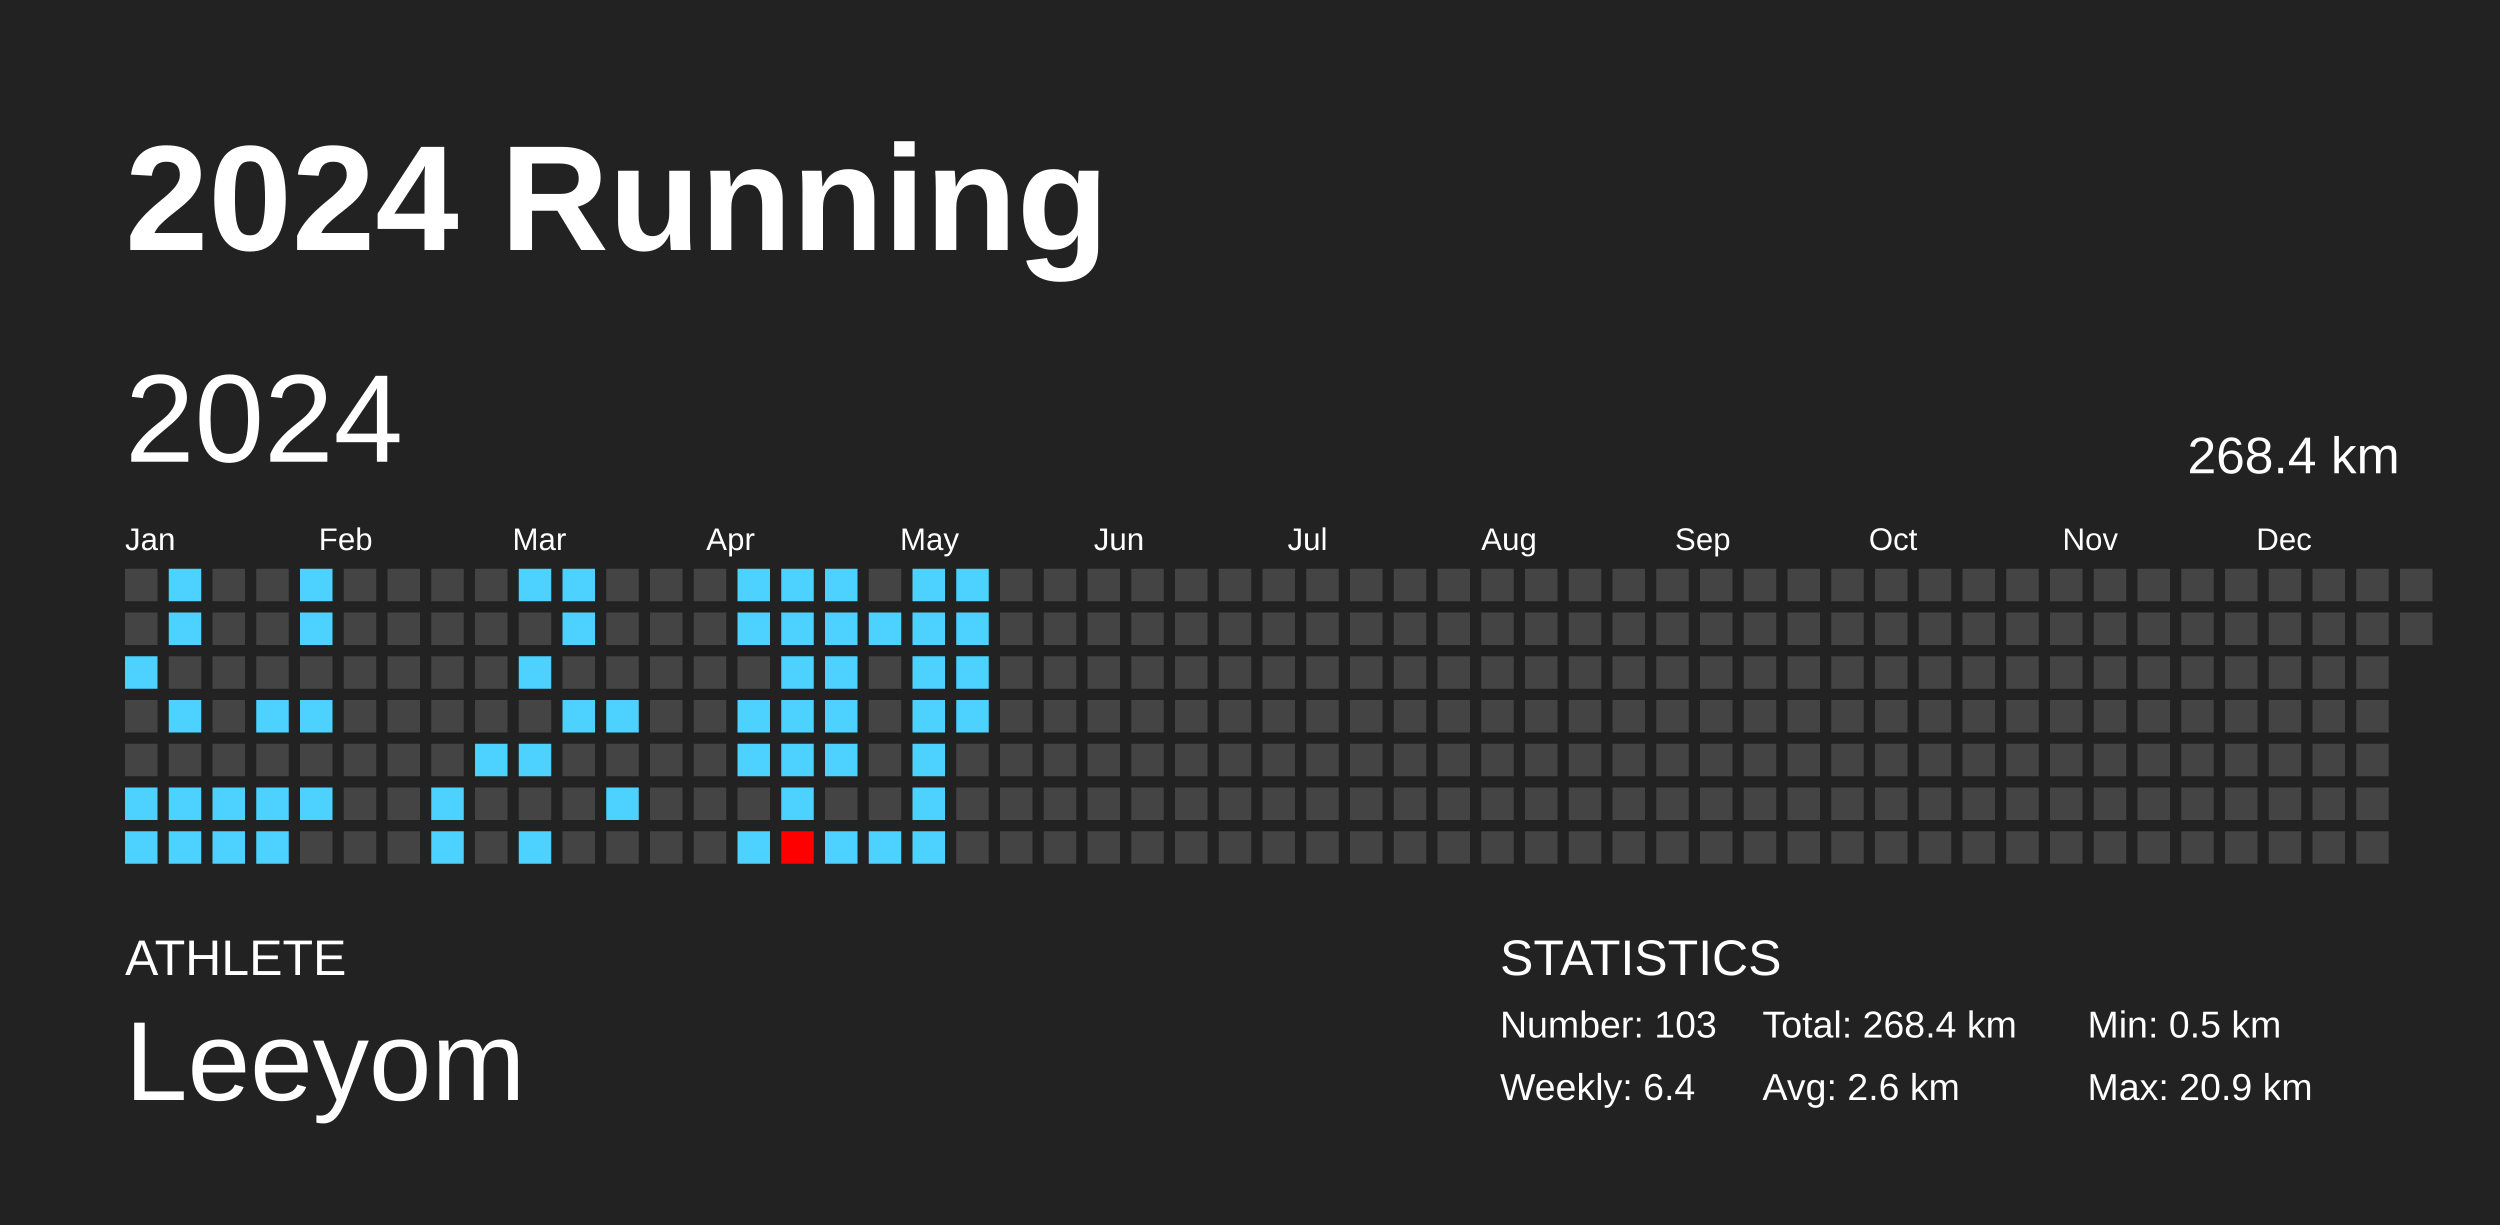
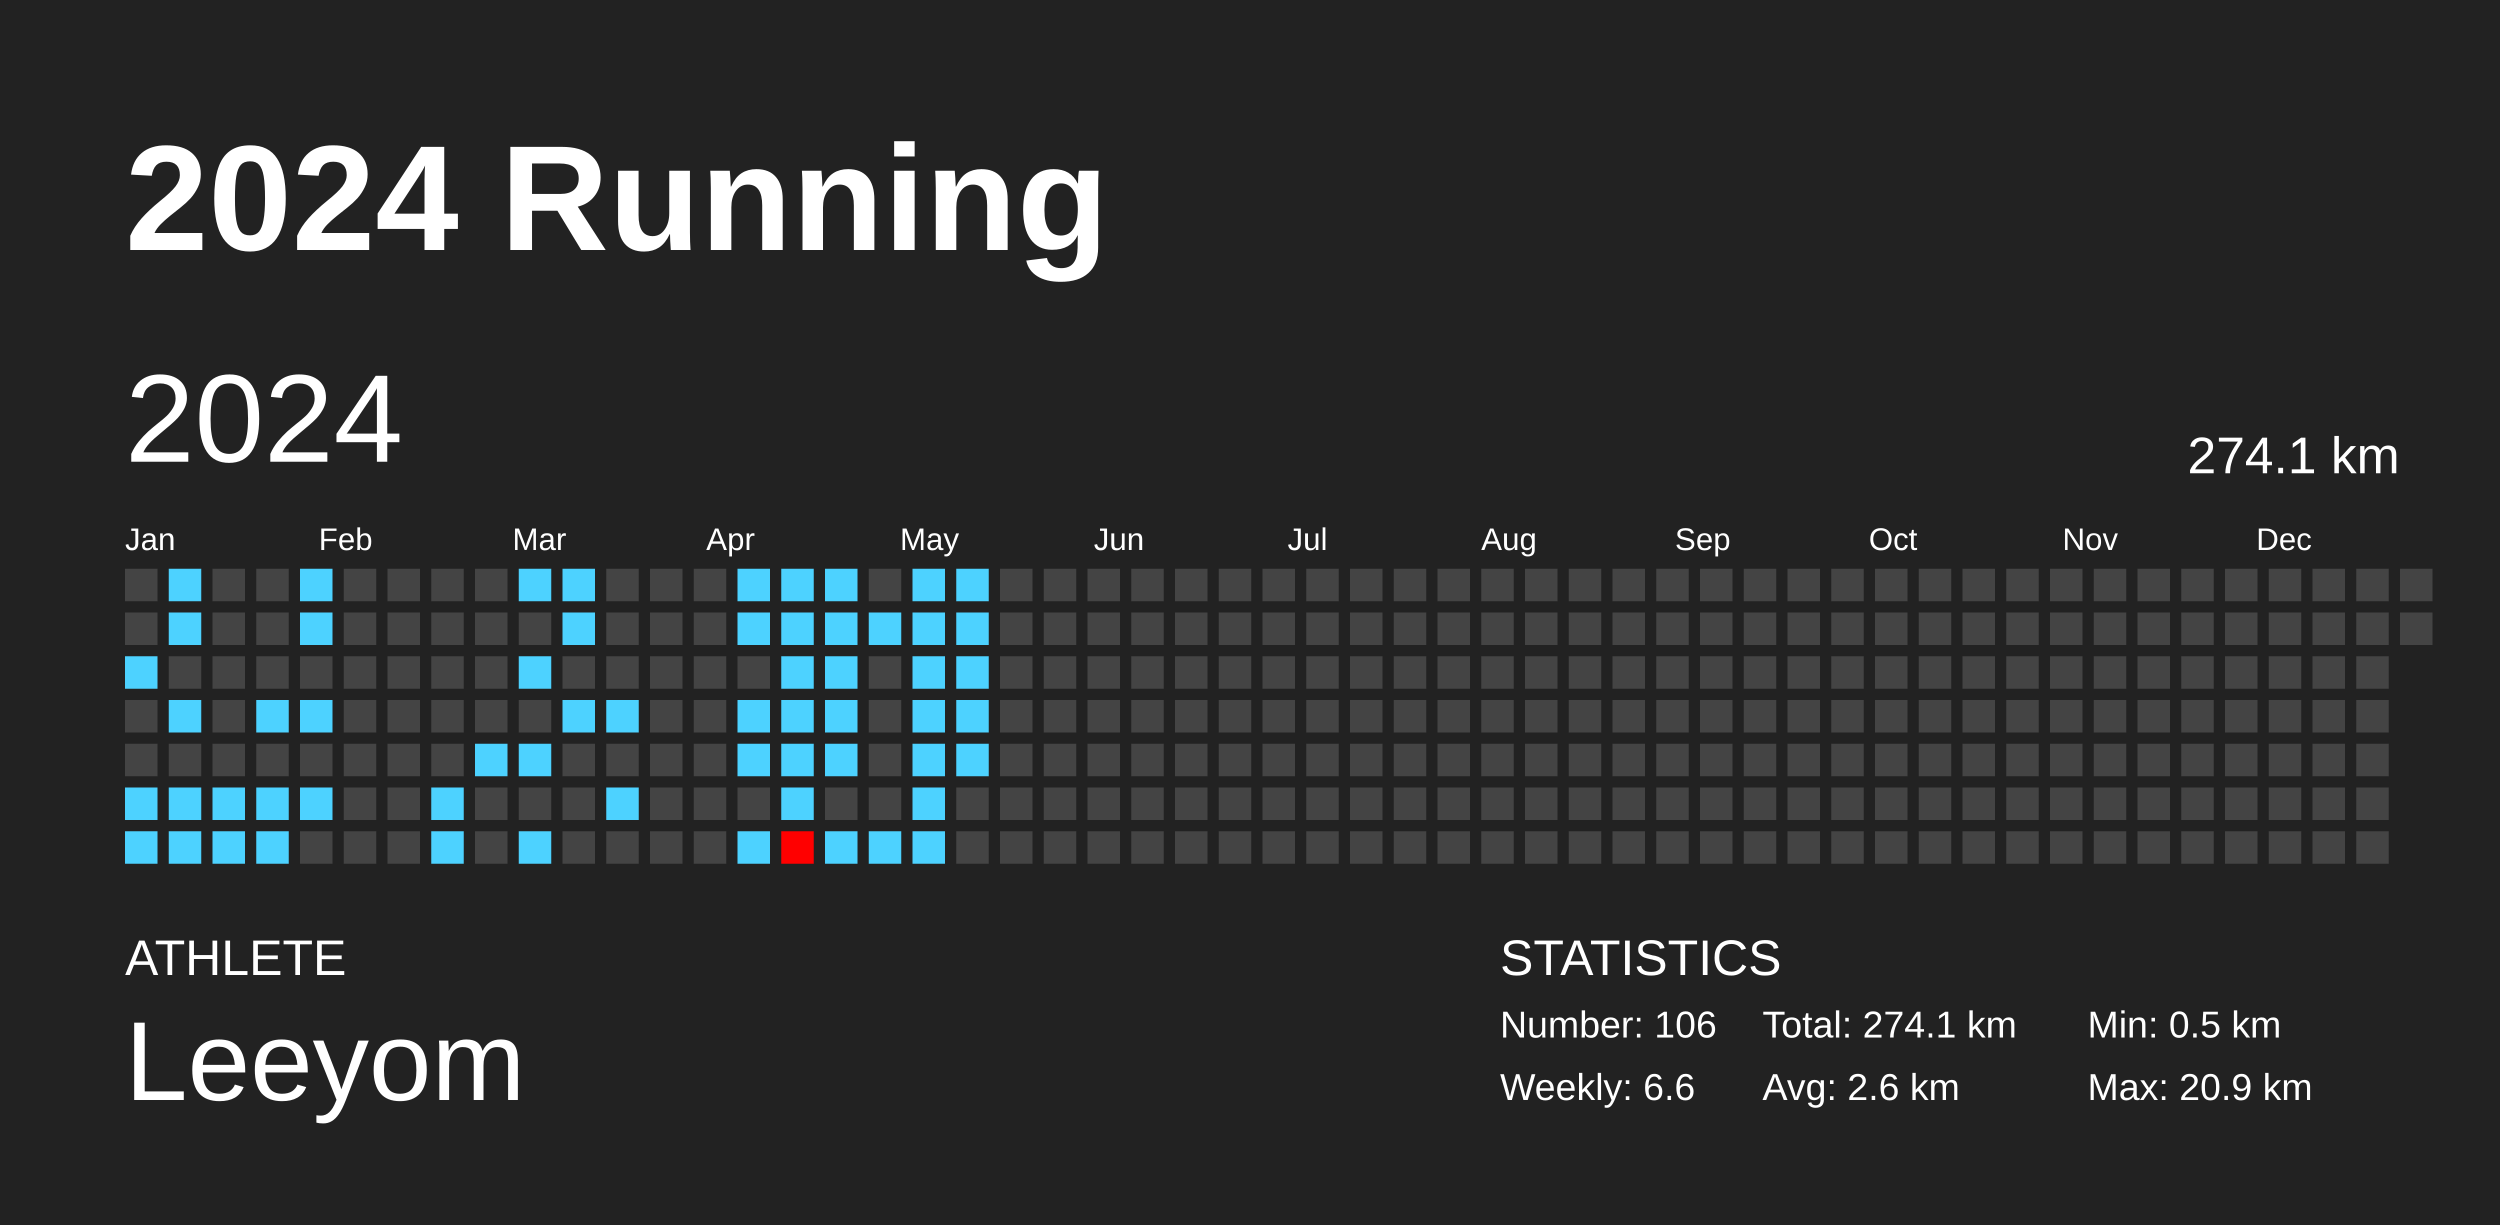
<svg xmlns="http://www.w3.org/2000/svg" baseProfile="full" height="98mm" version="1.1" viewBox="0,0,200,98" width="200mm">
  <defs />
  <rect fill="#222222" height="98" width="200" x="0" y="0" />
  <text fill="#FFFFFF" style="font-size:12px; font-family:Arial; font-weight:bold;" x="10" y="20">2024 Running</text>
  <text fill="#FFFFFF" style="font-size:4px; font-family:Arial" x="10" y="78">ATHLETE</text>
  <text fill="#FFFFFF" style="font-size:9px; font-family:Arial" x="10" y="88">Leeyom</text>
  <text fill="#FFFFFF" style="font-size:4px; font-family:Arial" x="120" y="78">STATISTICS</text>
-   <text fill="#FFFFFF" style="font-size:3px; font-family:Arial" x="120" y="83">Number: 103</text>
-   <text fill="#FFFFFF" style="font-size:3px; font-family:Arial" x="120" y="88">Weekly: 6.4</text>
-   <text fill="#FFFFFF" style="font-size:3px; font-family:Arial" x="141" y="83">Total: 268.4 km</text>
+   <text fill="#FFFFFF" style="font-size:3px; font-family:Arial" x="120" y="83">Number: 106</text>
+   <text fill="#FFFFFF" style="font-size:3px; font-family:Arial" x="120" y="88">Weekly: 6.6</text>
+   <text fill="#FFFFFF" style="font-size:3px; font-family:Arial" x="141" y="83">Total: 274.1 km</text>
  <text fill="#FFFFFF" style="font-size:3px; font-family:Arial" x="141" y="88">Avg: 2.6 km</text>
  <text fill="#FFFFFF" style="font-size:3px; font-family:Arial" x="167" y="83">Min: 0.5 km</text>
  <text fill="#FFFFFF" style="font-size:3px; font-family:Arial" x="167" y="88">Max: 20.9 km</text>
  <text dominant-baseline="hanging" fill="#FFFFFF" style="font-size:10.0px; font-family:Arial;" x="10" y="30">2024</text>
-   <text dominant-baseline="hanging" fill="#FFFFFF" style="font-size:4.125px; font-family:Arial;" x="175" y="35">268.4 km</text>
+   <text dominant-baseline="hanging" fill="#FFFFFF" style="font-size:4.125px; font-family:Arial;" x="175" y="35">274.1 km</text>
  <text fill="#FFFFFF" style="font-size:2.5px; font-family:Arial" x="10.0" y="44">Jan</text>
  <text fill="#FFFFFF" style="font-size:2.5px; font-family:Arial" x="25.5" y="44">Feb</text>
  <text fill="#FFFFFF" style="font-size:2.5px; font-family:Arial" x="41.0" y="44">Mar</text>
  <text fill="#FFFFFF" style="font-size:2.5px; font-family:Arial" x="56.5" y="44">Apr</text>
  <text fill="#FFFFFF" style="font-size:2.5px; font-family:Arial" x="72.0" y="44">May</text>
  <text fill="#FFFFFF" style="font-size:2.5px; font-family:Arial" x="87.5" y="44">Jun</text>
  <text fill="#FFFFFF" style="font-size:2.5px; font-family:Arial" x="103.0" y="44">Jul</text>
  <text fill="#FFFFFF" style="font-size:2.5px; font-family:Arial" x="118.5" y="44">Aug</text>
  <text fill="#FFFFFF" style="font-size:2.5px; font-family:Arial" x="134.0" y="44">Sep</text>
  <text fill="#FFFFFF" style="font-size:2.5px; font-family:Arial" x="149.5" y="44">Oct</text>
  <text fill="#FFFFFF" style="font-size:2.5px; font-family:Arial" x="165.0" y="44">Nov</text>
  <text fill="#FFFFFF" style="font-size:2.5px; font-family:Arial" x="180.5" y="44">Dec</text>
  <rect fill="#444444" height="2.6" width="2.6" x="10.0" y="45.5" />
  <rect fill="#444444" height="2.6" width="2.6" x="10.0" y="49.0" />
  <rect fill="#4dd2ff" height="2.6" width="2.6" x="10.0" y="52.5" />
  <rect fill="#444444" height="2.6" width="2.6" x="10.0" y="56.0" />
  <rect fill="#444444" height="2.6" width="2.6" x="10.0" y="59.5" />
  <rect fill="#4dd2ff" height="2.6" width="2.6" x="10.0" y="63.0" />
  <rect fill="#4dd2ff" height="2.6" width="2.6" x="10.0" y="66.5" />
  <rect fill="#4dd2ff" height="2.6" width="2.6" x="13.5" y="45.5" />
  <rect fill="#4dd2ff" height="2.6" width="2.6" x="13.5" y="49.0" />
  <rect fill="#444444" height="2.6" width="2.6" x="13.5" y="52.5" />
  <rect fill="#4dd2ff" height="2.6" width="2.6" x="13.5" y="56.0" />
  <rect fill="#444444" height="2.6" width="2.6" x="13.5" y="59.5" />
  <rect fill="#4dd2ff" height="2.6" width="2.6" x="13.5" y="63.0" />
  <rect fill="#4dd2ff" height="2.6" width="2.6" x="13.5" y="66.5" />
  <rect fill="#444444" height="2.6" width="2.6" x="17.0" y="45.5" />
  <rect fill="#444444" height="2.6" width="2.6" x="17.0" y="49.0" />
  <rect fill="#444444" height="2.6" width="2.6" x="17.0" y="52.5" />
  <rect fill="#444444" height="2.6" width="2.6" x="17.0" y="56.0" />
  <rect fill="#444444" height="2.6" width="2.6" x="17.0" y="59.5" />
  <rect fill="#4dd2ff" height="2.6" width="2.6" x="17.0" y="63.0" />
  <rect fill="#4dd2ff" height="2.6" width="2.6" x="17.0" y="66.5" />
  <rect fill="#444444" height="2.6" width="2.6" x="20.5" y="45.5" />
  <rect fill="#444444" height="2.6" width="2.6" x="20.5" y="49.0" />
  <rect fill="#444444" height="2.6" width="2.6" x="20.5" y="52.5" />
  <rect fill="#4dd2ff" height="2.6" width="2.6" x="20.5" y="56.0" />
  <rect fill="#444444" height="2.6" width="2.6" x="20.5" y="59.5" />
  <rect fill="#4dd2ff" height="2.6" width="2.6" x="20.5" y="63.0" />
  <rect fill="#4dd2ff" height="2.6" width="2.6" x="20.5" y="66.5" />
  <rect fill="#4dd2ff" height="2.6" width="2.6" x="24.0" y="45.5" />
  <rect fill="#4dd2ff" height="2.6" width="2.6" x="24.0" y="49.0" />
  <rect fill="#444444" height="2.6" width="2.6" x="24.0" y="52.5" />
  <rect fill="#4dd2ff" height="2.6" width="2.6" x="24.0" y="56.0" />
  <rect fill="#444444" height="2.6" width="2.6" x="24.0" y="59.5" />
  <rect fill="#4dd2ff" height="2.6" width="2.6" x="24.0" y="63.0" />
  <rect fill="#444444" height="2.6" width="2.6" x="24.0" y="66.5" />
  <rect fill="#444444" height="2.6" width="2.6" x="27.5" y="45.5" />
  <rect fill="#444444" height="2.6" width="2.6" x="27.5" y="49.0" />
  <rect fill="#444444" height="2.6" width="2.6" x="27.5" y="52.5" />
  <rect fill="#444444" height="2.6" width="2.6" x="27.5" y="56.0" />
  <rect fill="#444444" height="2.6" width="2.6" x="27.5" y="59.5" />
  <rect fill="#444444" height="2.6" width="2.6" x="27.5" y="63.0" />
  <rect fill="#444444" height="2.6" width="2.6" x="27.5" y="66.5" />
  <rect fill="#444444" height="2.6" width="2.6" x="31.0" y="45.5" />
  <rect fill="#444444" height="2.6" width="2.6" x="31.0" y="49.0" />
  <rect fill="#444444" height="2.6" width="2.6" x="31.0" y="52.5" />
  <rect fill="#444444" height="2.6" width="2.6" x="31.0" y="56.0" />
  <rect fill="#444444" height="2.6" width="2.6" x="31.0" y="59.5" />
  <rect fill="#444444" height="2.6" width="2.6" x="31.0" y="63.0" />
  <rect fill="#444444" height="2.6" width="2.6" x="31.0" y="66.5" />
  <rect fill="#444444" height="2.6" width="2.6" x="34.5" y="45.5" />
  <rect fill="#444444" height="2.6" width="2.6" x="34.5" y="49.0" />
  <rect fill="#444444" height="2.6" width="2.6" x="34.5" y="52.5" />
  <rect fill="#444444" height="2.6" width="2.6" x="34.5" y="56.0" />
  <rect fill="#444444" height="2.6" width="2.6" x="34.5" y="59.5" />
  <rect fill="#4dd2ff" height="2.6" width="2.6" x="34.5" y="63.0" />
  <rect fill="#4dd2ff" height="2.6" width="2.6" x="34.5" y="66.5" />
  <rect fill="#444444" height="2.6" width="2.6" x="38.0" y="45.5" />
  <rect fill="#444444" height="2.6" width="2.6" x="38.0" y="49.0" />
  <rect fill="#444444" height="2.6" width="2.6" x="38.0" y="52.5" />
  <rect fill="#444444" height="2.6" width="2.6" x="38.0" y="56.0" />
  <rect fill="#4dd2ff" height="2.6" width="2.6" x="38.0" y="59.5" />
  <rect fill="#444444" height="2.6" width="2.6" x="38.0" y="63.0" />
  <rect fill="#444444" height="2.6" width="2.6" x="38.0" y="66.5" />
  <rect fill="#4dd2ff" height="2.6" width="2.6" x="41.5" y="45.5" />
  <rect fill="#444444" height="2.6" width="2.6" x="41.5" y="49.0" />
  <rect fill="#4dd2ff" height="2.6" width="2.6" x="41.5" y="52.5" />
  <rect fill="#444444" height="2.6" width="2.6" x="41.5" y="56.0" />
  <rect fill="#4dd2ff" height="2.6" width="2.6" x="41.5" y="59.5" />
  <rect fill="#444444" height="2.6" width="2.6" x="41.5" y="63.0" />
  <rect fill="#4dd2ff" height="2.6" width="2.6" x="41.5" y="66.5" />
  <rect fill="#4dd2ff" height="2.6" width="2.6" x="45.0" y="45.5" />
  <rect fill="#4dd2ff" height="2.6" width="2.6" x="45.0" y="49.0" />
  <rect fill="#444444" height="2.6" width="2.6" x="45.0" y="52.5" />
  <rect fill="#4dd2ff" height="2.6" width="2.6" x="45.0" y="56.0" />
  <rect fill="#444444" height="2.6" width="2.6" x="45.0" y="59.5" />
  <rect fill="#444444" height="2.6" width="2.6" x="45.0" y="63.0" />
  <rect fill="#444444" height="2.6" width="2.6" x="45.0" y="66.5" />
  <rect fill="#444444" height="2.6" width="2.6" x="48.5" y="45.5" />
  <rect fill="#444444" height="2.6" width="2.6" x="48.5" y="49.0" />
  <rect fill="#444444" height="2.6" width="2.6" x="48.5" y="52.5" />
  <rect fill="#4dd2ff" height="2.6" width="2.6" x="48.5" y="56.0" />
  <rect fill="#444444" height="2.6" width="2.6" x="48.5" y="59.5" />
  <rect fill="#4dd2ff" height="2.6" width="2.6" x="48.5" y="63.0" />
  <rect fill="#444444" height="2.6" width="2.6" x="48.5" y="66.5" />
  <rect fill="#444444" height="2.6" width="2.6" x="52.0" y="45.5" />
  <rect fill="#444444" height="2.6" width="2.6" x="52.0" y="49.0" />
  <rect fill="#444444" height="2.6" width="2.6" x="52.0" y="52.5" />
  <rect fill="#444444" height="2.6" width="2.6" x="52.0" y="56.0" />
  <rect fill="#444444" height="2.6" width="2.6" x="52.0" y="59.5" />
  <rect fill="#444444" height="2.6" width="2.6" x="52.0" y="63.0" />
  <rect fill="#444444" height="2.6" width="2.6" x="52.0" y="66.5" />
  <rect fill="#444444" height="2.6" width="2.6" x="55.5" y="45.5" />
  <rect fill="#444444" height="2.6" width="2.6" x="55.5" y="49.0" />
  <rect fill="#444444" height="2.6" width="2.6" x="55.5" y="52.5" />
  <rect fill="#444444" height="2.6" width="2.6" x="55.5" y="56.0" />
  <rect fill="#444444" height="2.6" width="2.6" x="55.5" y="59.5" />
  <rect fill="#444444" height="2.6" width="2.6" x="55.5" y="63.0" />
  <rect fill="#444444" height="2.6" width="2.6" x="55.5" y="66.5" />
  <rect fill="#4dd2ff" height="2.6" width="2.6" x="59.0" y="45.5" />
  <rect fill="#4dd2ff" height="2.6" width="2.6" x="59.0" y="49.0" />
  <rect fill="#444444" height="2.6" width="2.6" x="59.0" y="52.5" />
  <rect fill="#4dd2ff" height="2.6" width="2.6" x="59.0" y="56.0" />
  <rect fill="#4dd2ff" height="2.6" width="2.6" x="59.0" y="59.5" />
  <rect fill="#444444" height="2.6" width="2.6" x="59.0" y="63.0" />
  <rect fill="#4dd2ff" height="2.6" width="2.6" x="59.0" y="66.5" />
  <rect fill="#4dd2ff" height="2.6" width="2.6" x="62.5" y="45.5" />
  <rect fill="#4dd2ff" height="2.6" width="2.6" x="62.5" y="49.0" />
  <rect fill="#4dd2ff" height="2.6" width="2.6" x="62.5" y="52.5" />
  <rect fill="#4dd2ff" height="2.6" width="2.6" x="62.5" y="56.0" />
  <rect fill="#4dd2ff" height="2.6" width="2.6" x="62.5" y="59.5" />
  <rect fill="#4dd2ff" height="2.6" width="2.6" x="62.5" y="63.0" />
  <rect fill="red" height="2.6" width="2.6" x="62.5" y="66.5" />
  <rect fill="#4dd2ff" height="2.6" width="2.6" x="66.0" y="45.5" />
  <rect fill="#4dd2ff" height="2.6" width="2.6" x="66.0" y="49.0" />
  <rect fill="#4dd2ff" height="2.6" width="2.6" x="66.0" y="52.5" />
  <rect fill="#4dd2ff" height="2.6" width="2.6" x="66.0" y="56.0" />
  <rect fill="#4dd2ff" height="2.6" width="2.6" x="66.0" y="59.5" />
  <rect fill="#444444" height="2.6" width="2.6" x="66.0" y="63.0" />
  <rect fill="#4dd2ff" height="2.6" width="2.6" x="66.0" y="66.5" />
  <rect fill="#444444" height="2.6" width="2.6" x="69.5" y="45.5" />
  <rect fill="#4dd2ff" height="2.6" width="2.6" x="69.5" y="49.0" />
  <rect fill="#444444" height="2.6" width="2.6" x="69.5" y="52.5" />
  <rect fill="#444444" height="2.6" width="2.6" x="69.5" y="56.0" />
  <rect fill="#444444" height="2.6" width="2.6" x="69.5" y="59.5" />
  <rect fill="#444444" height="2.6" width="2.6" x="69.5" y="63.0" />
  <rect fill="#4dd2ff" height="2.6" width="2.6" x="69.5" y="66.5" />
  <rect fill="#4dd2ff" height="2.6" width="2.6" x="73.0" y="45.5" />
  <rect fill="#4dd2ff" height="2.6" width="2.6" x="73.0" y="49.0" />
  <rect fill="#4dd2ff" height="2.6" width="2.6" x="73.0" y="52.5" />
  <rect fill="#4dd2ff" height="2.6" width="2.6" x="73.0" y="56.0" />
  <rect fill="#4dd2ff" height="2.6" width="2.6" x="73.0" y="59.5" />
  <rect fill="#4dd2ff" height="2.6" width="2.6" x="73.0" y="63.0" />
  <rect fill="#4dd2ff" height="2.6" width="2.6" x="73.0" y="66.5" />
  <rect fill="#4dd2ff" height="2.6" width="2.6" x="76.5" y="45.5" />
  <rect fill="#4dd2ff" height="2.6" width="2.6" x="76.5" y="49.0" />
  <rect fill="#4dd2ff" height="2.6" width="2.6" x="76.5" y="52.5" />
  <rect fill="#4dd2ff" height="2.6" width="2.6" x="76.5" y="56.0" />
-   <rect fill="#444444" height="2.6" width="2.6" x="76.5" y="59.5" />
+   <rect fill="#4dd2ff" height="2.6" width="2.6" x="76.5" y="59.5" />
  <rect fill="#444444" height="2.6" width="2.6" x="76.5" y="63.0" />
  <rect fill="#444444" height="2.6" width="2.6" x="76.5" y="66.5" />
  <rect fill="#444444" height="2.6" width="2.6" x="80.0" y="45.5" />
  <rect fill="#444444" height="2.6" width="2.6" x="80.0" y="49.0" />
  <rect fill="#444444" height="2.6" width="2.6" x="80.0" y="52.5" />
  <rect fill="#444444" height="2.6" width="2.6" x="80.0" y="56.0" />
  <rect fill="#444444" height="2.6" width="2.6" x="80.0" y="59.5" />
  <rect fill="#444444" height="2.6" width="2.6" x="80.0" y="63.0" />
  <rect fill="#444444" height="2.6" width="2.6" x="80.0" y="66.5" />
  <rect fill="#444444" height="2.6" width="2.6" x="83.5" y="45.5" />
  <rect fill="#444444" height="2.6" width="2.6" x="83.5" y="49.0" />
  <rect fill="#444444" height="2.6" width="2.6" x="83.5" y="52.5" />
  <rect fill="#444444" height="2.6" width="2.6" x="83.5" y="56.0" />
  <rect fill="#444444" height="2.6" width="2.6" x="83.5" y="59.5" />
  <rect fill="#444444" height="2.6" width="2.6" x="83.5" y="63.0" />
  <rect fill="#444444" height="2.6" width="2.6" x="83.5" y="66.5" />
  <rect fill="#444444" height="2.6" width="2.6" x="87.0" y="45.5" />
  <rect fill="#444444" height="2.6" width="2.6" x="87.0" y="49.0" />
  <rect fill="#444444" height="2.6" width="2.6" x="87.0" y="52.5" />
  <rect fill="#444444" height="2.6" width="2.6" x="87.0" y="56.0" />
  <rect fill="#444444" height="2.6" width="2.6" x="87.0" y="59.5" />
  <rect fill="#444444" height="2.6" width="2.6" x="87.0" y="63.0" />
  <rect fill="#444444" height="2.6" width="2.6" x="87.0" y="66.5" />
  <rect fill="#444444" height="2.6" width="2.6" x="90.5" y="45.5" />
  <rect fill="#444444" height="2.6" width="2.6" x="90.5" y="49.0" />
  <rect fill="#444444" height="2.6" width="2.6" x="90.5" y="52.5" />
  <rect fill="#444444" height="2.6" width="2.6" x="90.5" y="56.0" />
  <rect fill="#444444" height="2.6" width="2.6" x="90.5" y="59.5" />
  <rect fill="#444444" height="2.6" width="2.6" x="90.5" y="63.0" />
  <rect fill="#444444" height="2.6" width="2.6" x="90.5" y="66.5" />
  <rect fill="#444444" height="2.6" width="2.6" x="94.0" y="45.5" />
  <rect fill="#444444" height="2.6" width="2.6" x="94.0" y="49.0" />
  <rect fill="#444444" height="2.6" width="2.6" x="94.0" y="52.5" />
  <rect fill="#444444" height="2.6" width="2.6" x="94.0" y="56.0" />
  <rect fill="#444444" height="2.6" width="2.6" x="94.0" y="59.5" />
  <rect fill="#444444" height="2.6" width="2.6" x="94.0" y="63.0" />
  <rect fill="#444444" height="2.6" width="2.6" x="94.0" y="66.5" />
  <rect fill="#444444" height="2.6" width="2.6" x="97.5" y="45.5" />
  <rect fill="#444444" height="2.6" width="2.6" x="97.5" y="49.0" />
  <rect fill="#444444" height="2.6" width="2.6" x="97.5" y="52.5" />
  <rect fill="#444444" height="2.6" width="2.6" x="97.5" y="56.0" />
  <rect fill="#444444" height="2.6" width="2.6" x="97.5" y="59.5" />
  <rect fill="#444444" height="2.6" width="2.6" x="97.5" y="63.0" />
  <rect fill="#444444" height="2.6" width="2.6" x="97.5" y="66.5" />
  <rect fill="#444444" height="2.6" width="2.6" x="101.0" y="45.5" />
  <rect fill="#444444" height="2.6" width="2.6" x="101.0" y="49.0" />
  <rect fill="#444444" height="2.6" width="2.6" x="101.0" y="52.5" />
  <rect fill="#444444" height="2.6" width="2.6" x="101.0" y="56.0" />
  <rect fill="#444444" height="2.6" width="2.6" x="101.0" y="59.5" />
  <rect fill="#444444" height="2.6" width="2.6" x="101.0" y="63.0" />
  <rect fill="#444444" height="2.6" width="2.6" x="101.0" y="66.5" />
  <rect fill="#444444" height="2.6" width="2.6" x="104.5" y="45.5" />
  <rect fill="#444444" height="2.6" width="2.6" x="104.5" y="49.0" />
  <rect fill="#444444" height="2.6" width="2.6" x="104.5" y="52.5" />
  <rect fill="#444444" height="2.6" width="2.6" x="104.5" y="56.0" />
  <rect fill="#444444" height="2.6" width="2.6" x="104.5" y="59.5" />
  <rect fill="#444444" height="2.6" width="2.6" x="104.5" y="63.0" />
  <rect fill="#444444" height="2.6" width="2.6" x="104.5" y="66.5" />
  <rect fill="#444444" height="2.6" width="2.6" x="108.0" y="45.5" />
  <rect fill="#444444" height="2.6" width="2.6" x="108.0" y="49.0" />
  <rect fill="#444444" height="2.6" width="2.6" x="108.0" y="52.5" />
  <rect fill="#444444" height="2.6" width="2.6" x="108.0" y="56.0" />
  <rect fill="#444444" height="2.6" width="2.6" x="108.0" y="59.5" />
  <rect fill="#444444" height="2.6" width="2.6" x="108.0" y="63.0" />
  <rect fill="#444444" height="2.6" width="2.6" x="108.0" y="66.5" />
  <rect fill="#444444" height="2.6" width="2.6" x="111.5" y="45.5" />
  <rect fill="#444444" height="2.6" width="2.6" x="111.5" y="49.0" />
  <rect fill="#444444" height="2.6" width="2.6" x="111.5" y="52.5" />
  <rect fill="#444444" height="2.6" width="2.6" x="111.5" y="56.0" />
  <rect fill="#444444" height="2.6" width="2.6" x="111.5" y="59.5" />
  <rect fill="#444444" height="2.6" width="2.6" x="111.5" y="63.0" />
  <rect fill="#444444" height="2.6" width="2.6" x="111.5" y="66.5" />
  <rect fill="#444444" height="2.6" width="2.6" x="115.0" y="45.5" />
  <rect fill="#444444" height="2.6" width="2.6" x="115.0" y="49.0" />
  <rect fill="#444444" height="2.6" width="2.6" x="115.0" y="52.5" />
  <rect fill="#444444" height="2.6" width="2.6" x="115.0" y="56.0" />
  <rect fill="#444444" height="2.6" width="2.6" x="115.0" y="59.5" />
  <rect fill="#444444" height="2.6" width="2.6" x="115.0" y="63.0" />
  <rect fill="#444444" height="2.6" width="2.6" x="115.0" y="66.5" />
  <rect fill="#444444" height="2.6" width="2.6" x="118.5" y="45.5" />
  <rect fill="#444444" height="2.6" width="2.6" x="118.5" y="49.0" />
  <rect fill="#444444" height="2.6" width="2.6" x="118.5" y="52.5" />
  <rect fill="#444444" height="2.6" width="2.6" x="118.5" y="56.0" />
  <rect fill="#444444" height="2.6" width="2.6" x="118.5" y="59.5" />
  <rect fill="#444444" height="2.6" width="2.6" x="118.5" y="63.0" />
  <rect fill="#444444" height="2.6" width="2.6" x="118.5" y="66.5" />
  <rect fill="#444444" height="2.6" width="2.6" x="122.0" y="45.5" />
  <rect fill="#444444" height="2.6" width="2.6" x="122.0" y="49.0" />
  <rect fill="#444444" height="2.6" width="2.6" x="122.0" y="52.5" />
  <rect fill="#444444" height="2.6" width="2.6" x="122.0" y="56.0" />
  <rect fill="#444444" height="2.6" width="2.6" x="122.0" y="59.5" />
  <rect fill="#444444" height="2.6" width="2.6" x="122.0" y="63.0" />
  <rect fill="#444444" height="2.6" width="2.6" x="122.0" y="66.5" />
  <rect fill="#444444" height="2.6" width="2.6" x="125.5" y="45.5" />
  <rect fill="#444444" height="2.6" width="2.6" x="125.5" y="49.0" />
  <rect fill="#444444" height="2.6" width="2.6" x="125.5" y="52.5" />
  <rect fill="#444444" height="2.6" width="2.6" x="125.5" y="56.0" />
  <rect fill="#444444" height="2.6" width="2.6" x="125.5" y="59.5" />
  <rect fill="#444444" height="2.6" width="2.6" x="125.5" y="63.0" />
  <rect fill="#444444" height="2.6" width="2.6" x="125.5" y="66.5" />
  <rect fill="#444444" height="2.6" width="2.6" x="129.0" y="45.5" />
  <rect fill="#444444" height="2.6" width="2.6" x="129.0" y="49.0" />
  <rect fill="#444444" height="2.6" width="2.6" x="129.0" y="52.5" />
  <rect fill="#444444" height="2.6" width="2.6" x="129.0" y="56.0" />
  <rect fill="#444444" height="2.6" width="2.6" x="129.0" y="59.5" />
  <rect fill="#444444" height="2.6" width="2.6" x="129.0" y="63.0" />
  <rect fill="#444444" height="2.6" width="2.6" x="129.0" y="66.5" />
  <rect fill="#444444" height="2.6" width="2.6" x="132.5" y="45.5" />
  <rect fill="#444444" height="2.6" width="2.6" x="132.5" y="49.0" />
  <rect fill="#444444" height="2.6" width="2.6" x="132.5" y="52.5" />
  <rect fill="#444444" height="2.6" width="2.6" x="132.5" y="56.0" />
  <rect fill="#444444" height="2.6" width="2.6" x="132.5" y="59.5" />
  <rect fill="#444444" height="2.6" width="2.6" x="132.5" y="63.0" />
  <rect fill="#444444" height="2.6" width="2.6" x="132.5" y="66.5" />
  <rect fill="#444444" height="2.6" width="2.6" x="136.0" y="45.5" />
  <rect fill="#444444" height="2.6" width="2.6" x="136.0" y="49.0" />
  <rect fill="#444444" height="2.6" width="2.6" x="136.0" y="52.5" />
  <rect fill="#444444" height="2.6" width="2.6" x="136.0" y="56.0" />
  <rect fill="#444444" height="2.6" width="2.6" x="136.0" y="59.5" />
  <rect fill="#444444" height="2.6" width="2.6" x="136.0" y="63.0" />
  <rect fill="#444444" height="2.6" width="2.6" x="136.0" y="66.5" />
  <rect fill="#444444" height="2.6" width="2.6" x="139.5" y="45.5" />
  <rect fill="#444444" height="2.6" width="2.6" x="139.5" y="49.0" />
  <rect fill="#444444" height="2.6" width="2.6" x="139.5" y="52.5" />
  <rect fill="#444444" height="2.6" width="2.6" x="139.5" y="56.0" />
  <rect fill="#444444" height="2.6" width="2.6" x="139.5" y="59.5" />
  <rect fill="#444444" height="2.6" width="2.6" x="139.5" y="63.0" />
  <rect fill="#444444" height="2.6" width="2.6" x="139.5" y="66.5" />
  <rect fill="#444444" height="2.6" width="2.6" x="143.0" y="45.5" />
  <rect fill="#444444" height="2.6" width="2.6" x="143.0" y="49.0" />
  <rect fill="#444444" height="2.6" width="2.6" x="143.0" y="52.5" />
  <rect fill="#444444" height="2.6" width="2.6" x="143.0" y="56.0" />
  <rect fill="#444444" height="2.6" width="2.6" x="143.0" y="59.5" />
  <rect fill="#444444" height="2.6" width="2.6" x="143.0" y="63.0" />
  <rect fill="#444444" height="2.6" width="2.6" x="143.0" y="66.5" />
  <rect fill="#444444" height="2.6" width="2.6" x="146.5" y="45.5" />
  <rect fill="#444444" height="2.6" width="2.6" x="146.5" y="49.0" />
  <rect fill="#444444" height="2.6" width="2.6" x="146.5" y="52.5" />
  <rect fill="#444444" height="2.6" width="2.6" x="146.5" y="56.0" />
  <rect fill="#444444" height="2.6" width="2.6" x="146.5" y="59.5" />
  <rect fill="#444444" height="2.6" width="2.6" x="146.5" y="63.0" />
  <rect fill="#444444" height="2.6" width="2.6" x="146.5" y="66.5" />
  <rect fill="#444444" height="2.6" width="2.6" x="150.0" y="45.5" />
  <rect fill="#444444" height="2.6" width="2.6" x="150.0" y="49.0" />
  <rect fill="#444444" height="2.6" width="2.6" x="150.0" y="52.5" />
  <rect fill="#444444" height="2.6" width="2.6" x="150.0" y="56.0" />
  <rect fill="#444444" height="2.6" width="2.6" x="150.0" y="59.5" />
  <rect fill="#444444" height="2.6" width="2.6" x="150.0" y="63.0" />
  <rect fill="#444444" height="2.6" width="2.6" x="150.0" y="66.5" />
  <rect fill="#444444" height="2.6" width="2.6" x="153.5" y="45.5" />
  <rect fill="#444444" height="2.6" width="2.6" x="153.5" y="49.0" />
  <rect fill="#444444" height="2.6" width="2.6" x="153.5" y="52.5" />
  <rect fill="#444444" height="2.6" width="2.6" x="153.5" y="56.0" />
  <rect fill="#444444" height="2.6" width="2.6" x="153.5" y="59.5" />
  <rect fill="#444444" height="2.6" width="2.6" x="153.5" y="63.0" />
  <rect fill="#444444" height="2.6" width="2.6" x="153.5" y="66.5" />
  <rect fill="#444444" height="2.6" width="2.6" x="157.0" y="45.5" />
  <rect fill="#444444" height="2.6" width="2.6" x="157.0" y="49.0" />
  <rect fill="#444444" height="2.6" width="2.6" x="157.0" y="52.5" />
  <rect fill="#444444" height="2.6" width="2.6" x="157.0" y="56.0" />
  <rect fill="#444444" height="2.6" width="2.6" x="157.0" y="59.5" />
  <rect fill="#444444" height="2.6" width="2.6" x="157.0" y="63.0" />
  <rect fill="#444444" height="2.6" width="2.6" x="157.0" y="66.5" />
  <rect fill="#444444" height="2.6" width="2.6" x="160.5" y="45.5" />
  <rect fill="#444444" height="2.6" width="2.6" x="160.5" y="49.0" />
  <rect fill="#444444" height="2.6" width="2.6" x="160.5" y="52.5" />
  <rect fill="#444444" height="2.6" width="2.6" x="160.5" y="56.0" />
  <rect fill="#444444" height="2.6" width="2.6" x="160.5" y="59.5" />
  <rect fill="#444444" height="2.6" width="2.6" x="160.5" y="63.0" />
  <rect fill="#444444" height="2.6" width="2.6" x="160.5" y="66.5" />
  <rect fill="#444444" height="2.6" width="2.6" x="164.0" y="45.5" />
  <rect fill="#444444" height="2.6" width="2.6" x="164.0" y="49.0" />
  <rect fill="#444444" height="2.6" width="2.6" x="164.0" y="52.5" />
  <rect fill="#444444" height="2.6" width="2.6" x="164.0" y="56.0" />
  <rect fill="#444444" height="2.6" width="2.6" x="164.0" y="59.5" />
  <rect fill="#444444" height="2.6" width="2.6" x="164.0" y="63.0" />
  <rect fill="#444444" height="2.6" width="2.6" x="164.0" y="66.5" />
  <rect fill="#444444" height="2.6" width="2.6" x="167.5" y="45.5" />
  <rect fill="#444444" height="2.6" width="2.6" x="167.5" y="49.0" />
  <rect fill="#444444" height="2.6" width="2.6" x="167.5" y="52.5" />
  <rect fill="#444444" height="2.6" width="2.6" x="167.5" y="56.0" />
  <rect fill="#444444" height="2.6" width="2.6" x="167.5" y="59.5" />
  <rect fill="#444444" height="2.6" width="2.6" x="167.5" y="63.0" />
  <rect fill="#444444" height="2.6" width="2.6" x="167.5" y="66.5" />
  <rect fill="#444444" height="2.6" width="2.6" x="171.0" y="45.5" />
  <rect fill="#444444" height="2.6" width="2.6" x="171.0" y="49.0" />
  <rect fill="#444444" height="2.6" width="2.6" x="171.0" y="52.5" />
  <rect fill="#444444" height="2.6" width="2.6" x="171.0" y="56.0" />
  <rect fill="#444444" height="2.6" width="2.6" x="171.0" y="59.5" />
  <rect fill="#444444" height="2.6" width="2.6" x="171.0" y="63.0" />
  <rect fill="#444444" height="2.6" width="2.6" x="171.0" y="66.5" />
  <rect fill="#444444" height="2.6" width="2.6" x="174.5" y="45.5" />
  <rect fill="#444444" height="2.6" width="2.6" x="174.5" y="49.0" />
  <rect fill="#444444" height="2.6" width="2.6" x="174.5" y="52.5" />
  <rect fill="#444444" height="2.6" width="2.6" x="174.5" y="56.0" />
  <rect fill="#444444" height="2.6" width="2.6" x="174.5" y="59.5" />
  <rect fill="#444444" height="2.6" width="2.6" x="174.5" y="63.0" />
  <rect fill="#444444" height="2.6" width="2.6" x="174.5" y="66.5" />
  <rect fill="#444444" height="2.6" width="2.6" x="178.0" y="45.5" />
  <rect fill="#444444" height="2.6" width="2.6" x="178.0" y="49.0" />
  <rect fill="#444444" height="2.6" width="2.6" x="178.0" y="52.5" />
  <rect fill="#444444" height="2.6" width="2.6" x="178.0" y="56.0" />
  <rect fill="#444444" height="2.6" width="2.6" x="178.0" y="59.5" />
  <rect fill="#444444" height="2.6" width="2.6" x="178.0" y="63.0" />
  <rect fill="#444444" height="2.6" width="2.6" x="178.0" y="66.5" />
  <rect fill="#444444" height="2.6" width="2.6" x="181.5" y="45.5" />
  <rect fill="#444444" height="2.6" width="2.6" x="181.5" y="49.0" />
  <rect fill="#444444" height="2.6" width="2.6" x="181.5" y="52.5" />
  <rect fill="#444444" height="2.6" width="2.6" x="181.5" y="56.0" />
  <rect fill="#444444" height="2.6" width="2.6" x="181.5" y="59.5" />
  <rect fill="#444444" height="2.6" width="2.6" x="181.5" y="63.0" />
  <rect fill="#444444" height="2.6" width="2.6" x="181.5" y="66.5" />
  <rect fill="#444444" height="2.6" width="2.6" x="185.0" y="45.5" />
  <rect fill="#444444" height="2.6" width="2.6" x="185.0" y="49.0" />
  <rect fill="#444444" height="2.6" width="2.6" x="185.0" y="52.5" />
  <rect fill="#444444" height="2.6" width="2.6" x="185.0" y="56.0" />
  <rect fill="#444444" height="2.6" width="2.6" x="185.0" y="59.5" />
  <rect fill="#444444" height="2.6" width="2.6" x="185.0" y="63.0" />
  <rect fill="#444444" height="2.6" width="2.6" x="185.0" y="66.5" />
  <rect fill="#444444" height="2.6" width="2.6" x="188.5" y="45.5" />
  <rect fill="#444444" height="2.6" width="2.6" x="188.5" y="49.0" />
  <rect fill="#444444" height="2.6" width="2.6" x="188.5" y="52.5" />
  <rect fill="#444444" height="2.6" width="2.6" x="188.5" y="56.0" />
  <rect fill="#444444" height="2.6" width="2.6" x="188.5" y="59.5" />
  <rect fill="#444444" height="2.6" width="2.6" x="188.5" y="63.0" />
  <rect fill="#444444" height="2.6" width="2.6" x="188.5" y="66.5" />
  <rect fill="#444444" height="2.6" width="2.6" x="192.0" y="45.5" />
  <rect fill="#444444" height="2.6" width="2.6" x="192.0" y="49.0" />
</svg>
